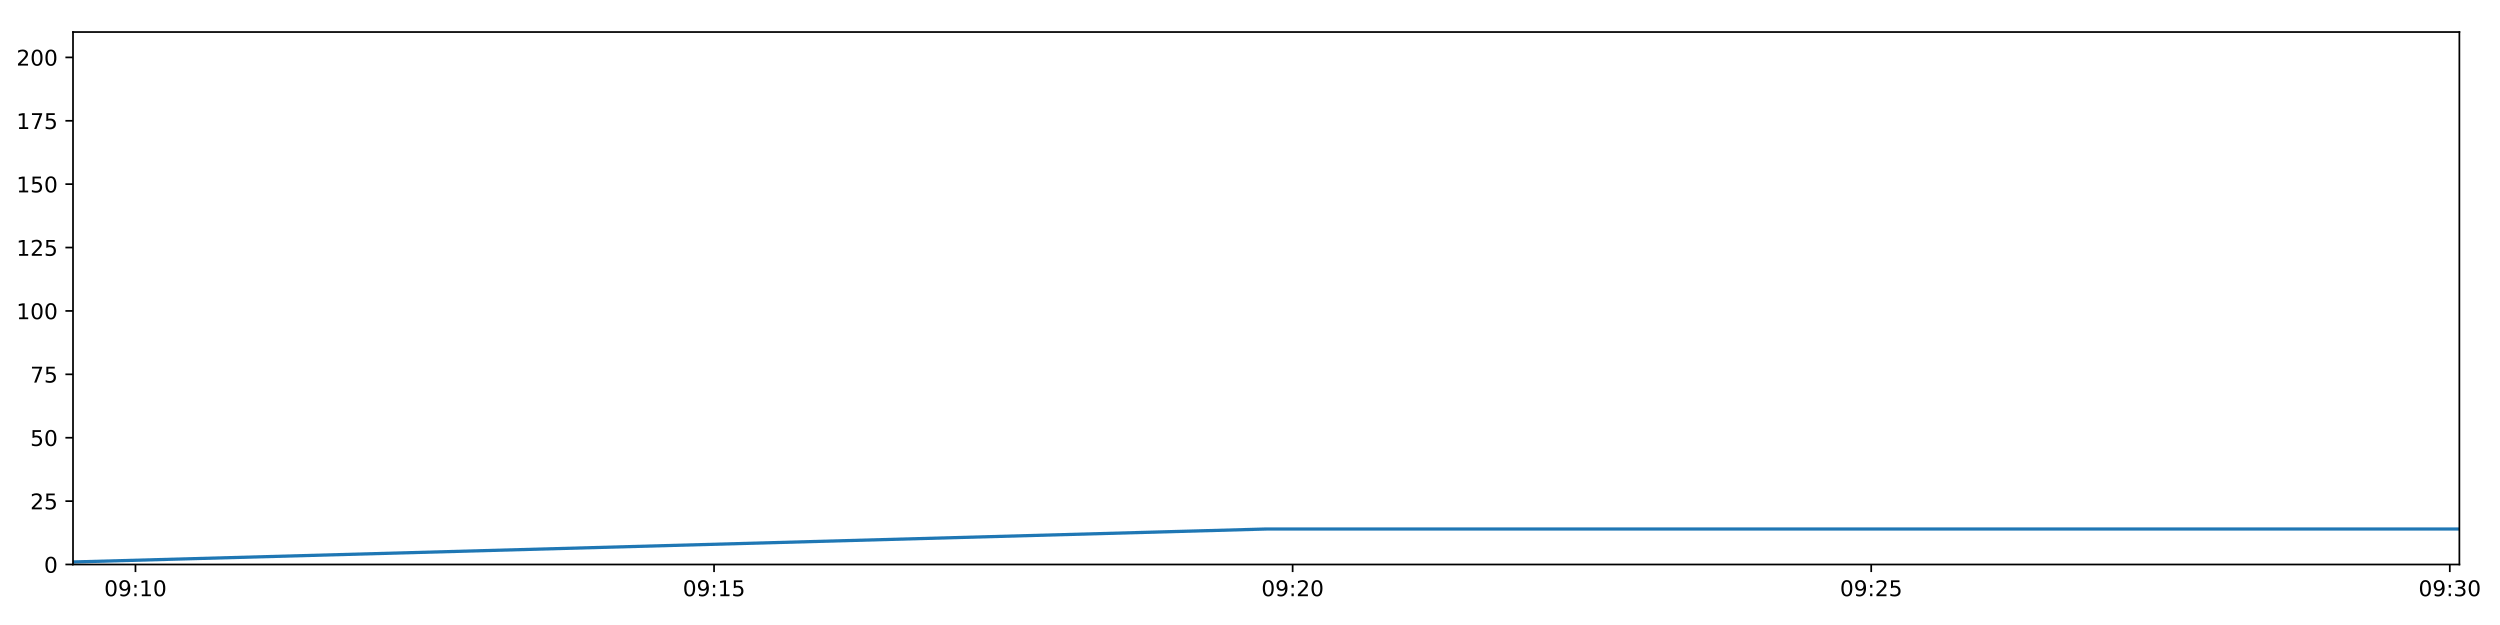
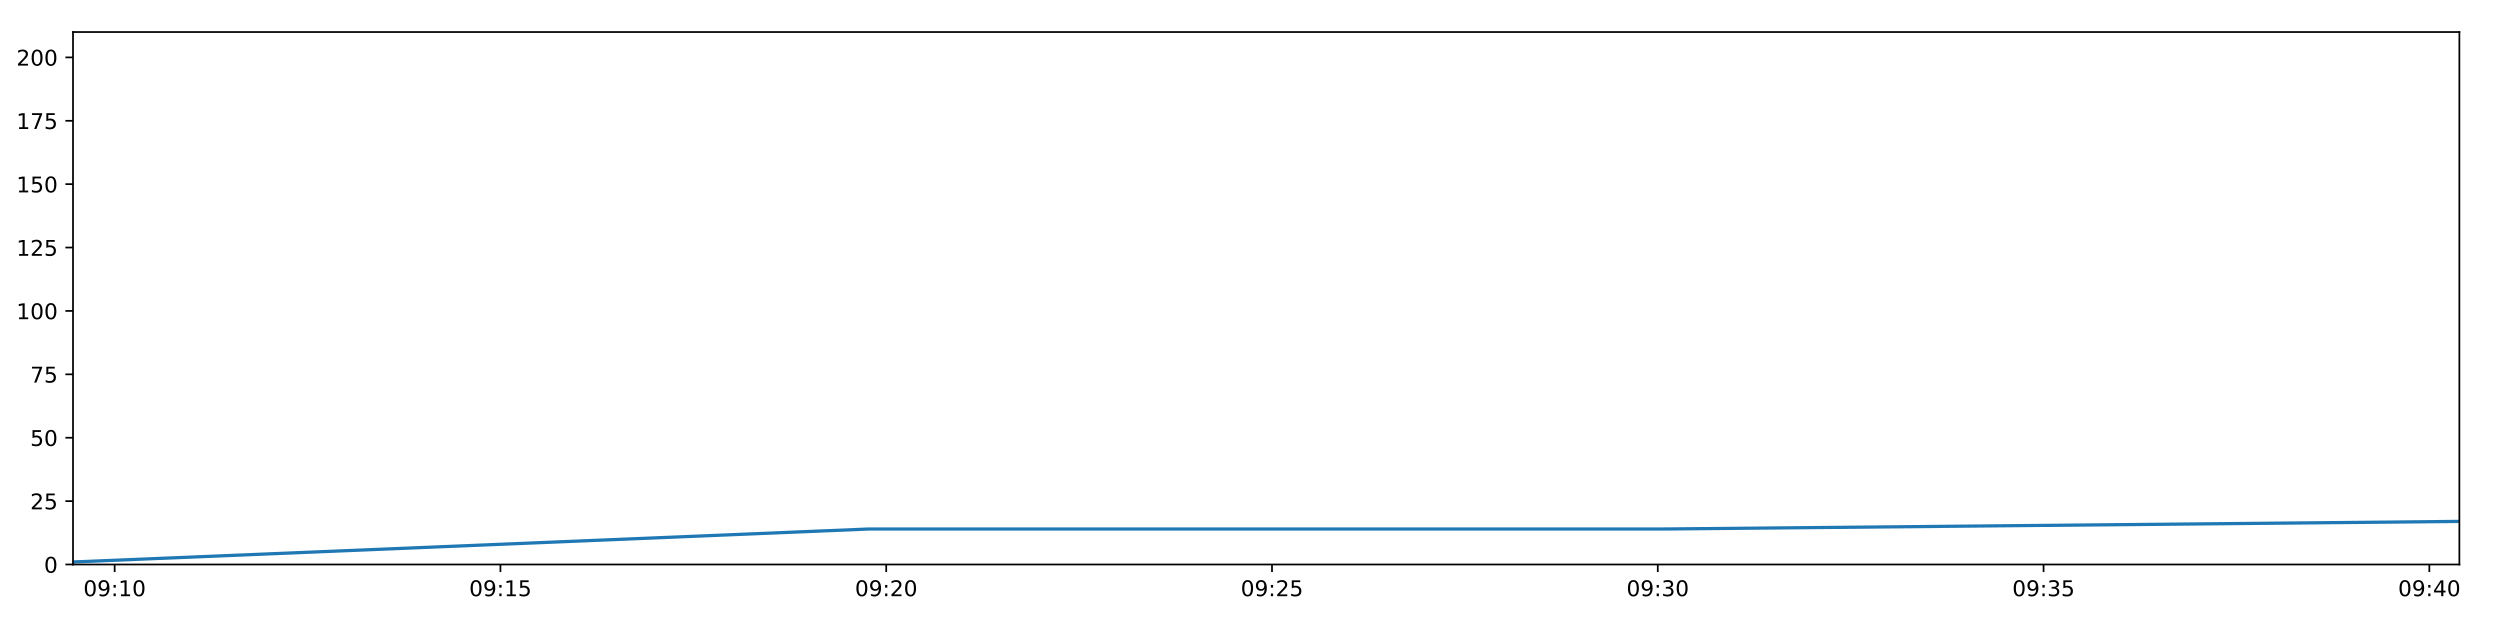
<svg xmlns="http://www.w3.org/2000/svg" xmlns:xlink="http://www.w3.org/1999/xlink" height="288pt" version="1.1" viewBox="0 0 1152 288" width="1152pt">
  <defs>
    <style type="text/css">
*{stroke-linecap:butt;stroke-linejoin:round;}
  </style>
  </defs>
  <g id="figure_1">
    <g id="patch_1">
      <path d="M 0 288  L 1152 288  L 1152 0  L 0 0  z " style="fill:#ffffff;" />
    </g>
    <g id="axes_1">
      <g id="patch_2">
        <path d="M 33.64 260.12  L 1133.28 260.12  L 1133.28 14.76  L 33.64 14.76  z " style="fill:#ffffff;" />
      </g>
      <g id="matplotlib.axis_1">
        <g id="xtick_1">
          <g id="line2d_1">
            <defs>
-               <path d="M 0 0  L 0 3.5  " id="m2c2ae54162" style="stroke:#000000;stroke-width:0.8;" />
-             </defs>
-             <g>
-               <use style="stroke:#000000;stroke-width:0.8;" x="62.424" xlink:href="#m2c2ae54162" y="260.12" />
+               <path d="M 0 0  L 0 3.5  " id="m9b15ced528" style="stroke:#000000;stroke-width:0.8;" />
+             </defs>
+             <g>
+               <use style="stroke:#000000;stroke-width:0.8;" x="52.832" xlink:href="#m9b15ced528" y="260.12" />
            </g>
          </g>
          <g id="text_1">
            <defs>
              <path d="M 31.781 66.406  Q 24.172 66.406 20.328 58.906  Q 16.5 51.422 16.5 36.375  Q 16.5 21.391 20.328 13.891  Q 24.172 6.391 31.781 6.391  Q 39.453 6.391 43.281 13.891  Q 47.125 21.391 47.125 36.375  Q 47.125 51.422 43.281 58.906  Q 39.453 66.406 31.781 66.406  z M 31.781 74.219  Q 44.047 74.219 50.516 64.516  Q 56.984 54.828 56.984 36.375  Q 56.984 17.969 50.516 8.266  Q 44.047 -1.422 31.781 -1.422  Q 19.531 -1.422 13.062 8.266  Q 6.594 17.969 6.594 36.375  Q 6.594 54.828 13.062 64.516  Q 19.531 74.219 31.781 74.219  z " id="DejaVuSans-48" />
              <path d="M 10.984 1.516  L 10.984 10.5  Q 14.703 8.734 18.5 7.812  Q 22.312 6.891 25.984 6.891  Q 35.75 6.891 40.891 13.453  Q 46.047 20.016 46.781 33.406  Q 43.953 29.203 39.594 26.953  Q 35.25 24.703 29.984 24.703  Q 19.047 24.703 12.672 31.312  Q 6.297 37.938 6.297 49.422  Q 6.297 60.641 12.938 67.422  Q 19.578 74.219 30.609 74.219  Q 43.266 74.219 49.922 64.516  Q 56.594 54.828 56.594 36.375  Q 56.594 19.141 48.406 8.859  Q 40.234 -1.422 26.422 -1.422  Q 22.703 -1.422 18.891 -0.688  Q 15.094 0.047 10.984 1.516  z M 30.609 32.422  Q 37.25 32.422 41.125 36.953  Q 45.016 41.5 45.016 49.422  Q 45.016 57.281 41.125 61.844  Q 37.25 66.406 30.609 66.406  Q 23.969 66.406 20.094 61.844  Q 16.219 57.281 16.219 49.422  Q 16.219 41.5 20.094 36.953  Q 23.969 32.422 30.609 32.422  z " id="DejaVuSans-57" />
              <path d="M 11.719 12.406  L 22.016 12.406  L 22.016 0  L 11.719 0  z M 11.719 51.703  L 22.016 51.703  L 22.016 39.312  L 11.719 39.312  z " id="DejaVuSans-58" />
              <path d="M 12.406 8.297  L 28.516 8.297  L 28.516 63.922  L 10.984 60.406  L 10.984 69.391  L 28.422 72.906  L 38.281 72.906  L 38.281 8.297  L 54.391 8.297  L 54.391 0  L 12.406 0  z " id="DejaVuSans-49" />
            </defs>
-             <g transform="translate(48.01452 274.7184)scale(0.1 -0.1)">
+             <g transform="translate(38.42286 274.7184)scale(0.1 -0.1)">
              <use xlink:href="#DejaVuSans-48" />
              <use x="63.623" xlink:href="#DejaVuSans-57" />
              <use x="127.246" xlink:href="#DejaVuSans-58" />
              <use x="160.938" xlink:href="#DejaVuSans-49" />
              <use x="224.561" xlink:href="#DejaVuSans-48" />
            </g>
          </g>
        </g>
        <g id="xtick_2">
          <g id="line2d_2">
            <g>
-               <use style="stroke:#000000;stroke-width:0.8;" x="329.034" xlink:href="#m2c2ae54162" y="260.12" />
+               <use style="stroke:#000000;stroke-width:0.8;" x="230.6" xlink:href="#m9b15ced528" y="260.12" />
            </g>
          </g>
          <g id="text_2">
            <defs>
              <path d="M 10.797 72.906  L 49.516 72.906  L 49.516 64.594  L 19.828 64.594  L 19.828 46.734  Q 21.969 47.469 24.109 47.828  Q 26.266 48.188 28.422 48.188  Q 40.625 48.188 47.75 41.5  Q 54.891 34.812 54.891 23.391  Q 54.891 11.625 47.562 5.094  Q 40.234 -1.422 26.906 -1.422  Q 22.312 -1.422 17.547 -0.641  Q 12.797 0.141 7.719 1.703  L 7.719 11.625  Q 12.109 9.234 16.797 8.062  Q 21.484 6.891 26.703 6.891  Q 35.156 6.891 40.078 11.328  Q 45.016 15.766 45.016 23.391  Q 45.016 31 40.078 35.438  Q 35.156 39.891 26.703 39.891  Q 22.75 39.891 18.812 39.016  Q 14.891 38.141 10.797 36.281  z " id="DejaVuSans-53" />
            </defs>
-             <g transform="translate(314.625 274.7184)scale(0.1 -0.1)">
+             <g transform="translate(216.1907 274.7184)scale(0.1 -0.1)">
              <use xlink:href="#DejaVuSans-48" />
              <use x="63.623" xlink:href="#DejaVuSans-57" />
              <use x="127.246" xlink:href="#DejaVuSans-58" />
              <use x="160.938" xlink:href="#DejaVuSans-49" />
              <use x="224.561" xlink:href="#DejaVuSans-53" />
            </g>
          </g>
        </g>
        <g id="xtick_3">
          <g id="line2d_3">
            <g>
-               <use style="stroke:#000000;stroke-width:0.8;" x="595.645" xlink:href="#m2c2ae54162" y="260.12" />
+               <use style="stroke:#000000;stroke-width:0.8;" x="408.368" xlink:href="#m9b15ced528" y="260.12" />
            </g>
          </g>
          <g id="text_3">
            <defs>
              <path d="M 19.188 8.297  L 53.609 8.297  L 53.609 0  L 7.328 0  L 7.328 8.297  Q 12.938 14.109 22.625 23.891  Q 32.328 33.688 34.812 36.531  Q 39.547 41.844 41.422 45.531  Q 43.312 49.219 43.312 52.781  Q 43.312 58.594 39.234 62.25  Q 35.156 65.922 28.609 65.922  Q 23.969 65.922 18.812 64.312  Q 13.672 62.703 7.812 59.422  L 7.812 69.391  Q 13.766 71.781 18.938 73  Q 24.125 74.219 28.422 74.219  Q 39.75 74.219 46.484 68.547  Q 53.219 62.891 53.219 53.422  Q 53.219 48.922 51.531 44.891  Q 49.859 40.875 45.406 35.406  Q 44.188 33.984 37.641 27.219  Q 31.109 20.453 19.188 8.297  z " id="DejaVuSans-50" />
            </defs>
-             <g transform="translate(581.2355 274.7184)scale(0.1 -0.1)">
+             <g transform="translate(393.9586 274.7184)scale(0.1 -0.1)">
              <use xlink:href="#DejaVuSans-48" />
              <use x="63.623" xlink:href="#DejaVuSans-57" />
              <use x="127.246" xlink:href="#DejaVuSans-58" />
              <use x="160.938" xlink:href="#DejaVuSans-50" />
              <use x="224.561" xlink:href="#DejaVuSans-48" />
            </g>
          </g>
        </g>
        <g id="xtick_4">
          <g id="line2d_4">
            <g>
-               <use style="stroke:#000000;stroke-width:0.8;" x="862.255" xlink:href="#m2c2ae54162" y="260.12" />
+               <use style="stroke:#000000;stroke-width:0.8;" x="586.136" xlink:href="#m9b15ced528" y="260.12" />
            </g>
          </g>
          <g id="text_4">
-             <g transform="translate(847.846 274.7184)scale(0.1 -0.1)">
+             <g transform="translate(571.7264 274.7184)scale(0.1 -0.1)">
              <use xlink:href="#DejaVuSans-48" />
              <use x="63.623" xlink:href="#DejaVuSans-57" />
              <use x="127.246" xlink:href="#DejaVuSans-58" />
              <use x="160.938" xlink:href="#DejaVuSans-50" />
              <use x="224.561" xlink:href="#DejaVuSans-53" />
            </g>
          </g>
        </g>
        <g id="xtick_5">
          <g id="line2d_5">
            <g>
-               <use style="stroke:#000000;stroke-width:0.8;" x="1128.866" xlink:href="#m2c2ae54162" y="260.12" />
+               <use style="stroke:#000000;stroke-width:0.8;" x="763.904" xlink:href="#m9b15ced528" y="260.12" />
            </g>
          </g>
          <g id="text_5">
            <defs>
              <path d="M 40.578 39.312  Q 47.656 37.797 51.625 33  Q 55.609 28.219 55.609 21.188  Q 55.609 10.406 48.188 4.484  Q 40.766 -1.422 27.094 -1.422  Q 22.516 -1.422 17.656 -0.516  Q 12.797 0.391 7.625 2.203  L 7.625 11.719  Q 11.719 9.328 16.594 8.109  Q 21.484 6.891 26.812 6.891  Q 36.078 6.891 40.938 10.547  Q 45.797 14.203 45.797 21.188  Q 45.797 27.641 41.281 31.266  Q 36.766 34.906 28.719 34.906  L 20.219 34.906  L 20.219 43.016  L 29.109 43.016  Q 36.375 43.016 40.234 45.922  Q 44.094 48.828 44.094 54.297  Q 44.094 59.906 40.109 62.906  Q 36.141 65.922 28.719 65.922  Q 24.656 65.922 20.016 65.031  Q 15.375 64.156 9.812 62.312  L 9.812 71.094  Q 15.438 72.656 20.344 73.438  Q 25.25 74.219 29.594 74.219  Q 40.828 74.219 47.359 69.109  Q 53.906 64.016 53.906 55.328  Q 53.906 49.266 50.438 45.094  Q 46.969 40.922 40.578 39.312  z " id="DejaVuSans-51" />
            </defs>
-             <g transform="translate(1114.456 274.7184)scale(0.1 -0.1)">
+             <g transform="translate(749.4943 274.7184)scale(0.1 -0.1)">
              <use xlink:href="#DejaVuSans-48" />
              <use x="63.623" xlink:href="#DejaVuSans-57" />
              <use x="127.246" xlink:href="#DejaVuSans-58" />
              <use x="160.938" xlink:href="#DejaVuSans-51" />
              <use x="224.561" xlink:href="#DejaVuSans-48" />
            </g>
          </g>
        </g>
+         <g id="xtick_6">
+           <g id="line2d_6">
+             <g>
+               <use style="stroke:#000000;stroke-width:0.8;" x="941.672" xlink:href="#m9b15ced528" y="260.12" />
+             </g>
+           </g>
+           <g id="text_6">
+             <g transform="translate(927.2621 274.7184)scale(0.1 -0.1)">
+               <use xlink:href="#DejaVuSans-48" />
+               <use x="63.623" xlink:href="#DejaVuSans-57" />
+               <use x="127.246" xlink:href="#DejaVuSans-58" />
+               <use x="160.938" xlink:href="#DejaVuSans-51" />
+               <use x="224.561" xlink:href="#DejaVuSans-53" />
+             </g>
+           </g>
+         </g>
+         <g id="xtick_7">
+           <g id="line2d_7">
+             <g>
+               <use style="stroke:#000000;stroke-width:0.8;" x="1119.439" xlink:href="#m9b15ced528" y="260.12" />
+             </g>
+           </g>
+           <g id="text_7">
+             <defs>
+               <path d="M 37.797 64.312  L 12.891 25.391  L 37.797 25.391  z M 35.203 72.906  L 47.609 72.906  L 47.609 25.391  L 58.016 25.391  L 58.016 17.188  L 47.609 17.188  L 47.609 0  L 37.797 0  L 37.797 17.188  L 4.891 17.188  L 4.891 26.703  z " id="DejaVuSans-52" />
+             </defs>
+             <g transform="translate(1105.03 274.7184)scale(0.1 -0.1)">
+               <use xlink:href="#DejaVuSans-48" />
+               <use x="63.623" xlink:href="#DejaVuSans-57" />
+               <use x="127.246" xlink:href="#DejaVuSans-58" />
+               <use x="160.938" xlink:href="#DejaVuSans-52" />
+               <use x="224.561" xlink:href="#DejaVuSans-48" />
+             </g>
+           </g>
+         </g>
      </g>
      <g id="matplotlib.axis_2">
        <g id="ytick_1">
-           <g id="line2d_6">
-             <defs>
-               <path d="M 0 0  L -3.5 0  " id="m2a50299ff7" style="stroke:#000000;stroke-width:0.8;" />
-             </defs>
-             <g>
-               <use style="stroke:#000000;stroke-width:0.8;" x="33.64" xlink:href="#m2a50299ff7" y="260.12" />
-             </g>
-           </g>
-           <g id="text_6">
+           <g id="line2d_8">
+             <defs>
+               <path d="M 0 0  L -3.5 0  " id="m1866be3d79" style="stroke:#000000;stroke-width:0.8;" />
+             </defs>
+             <g>
+               <use style="stroke:#000000;stroke-width:0.8;" x="33.64" xlink:href="#m1866be3d79" y="260.12" />
+             </g>
+           </g>
+           <g id="text_8">
            <g transform="translate(20.2775 263.9192)scale(0.1 -0.1)">
              <use xlink:href="#DejaVuSans-48" />
            </g>
          </g>
        </g>
        <g id="ytick_2">
-           <g id="line2d_7">
-             <g>
-               <use style="stroke:#000000;stroke-width:0.8;" x="33.64" xlink:href="#m2a50299ff7" y="230.91" />
-             </g>
-           </g>
-           <g id="text_7">
+           <g id="line2d_9">
+             <g>
+               <use style="stroke:#000000;stroke-width:0.8;" x="33.64" xlink:href="#m1866be3d79" y="230.91" />
+             </g>
+           </g>
+           <g id="text_9">
            <g transform="translate(13.915 234.7097)scale(0.1 -0.1)">
              <use xlink:href="#DejaVuSans-50" />
              <use x="63.623" xlink:href="#DejaVuSans-53" />
            </g>
          </g>
        </g>
        <g id="ytick_3">
-           <g id="line2d_8">
-             <g>
-               <use style="stroke:#000000;stroke-width:0.8;" x="33.64" xlink:href="#m2a50299ff7" y="201.701" />
-             </g>
-           </g>
-           <g id="text_8">
+           <g id="line2d_10">
+             <g>
+               <use style="stroke:#000000;stroke-width:0.8;" x="33.64" xlink:href="#m1866be3d79" y="201.701" />
+             </g>
+           </g>
+           <g id="text_10">
            <g transform="translate(13.915 205.5002)scale(0.1 -0.1)">
              <use xlink:href="#DejaVuSans-53" />
              <use x="63.623" xlink:href="#DejaVuSans-48" />
            </g>
          </g>
        </g>
        <g id="ytick_4">
-           <g id="line2d_9">
-             <g>
-               <use style="stroke:#000000;stroke-width:0.8;" x="33.64" xlink:href="#m2a50299ff7" y="172.491" />
-             </g>
-           </g>
-           <g id="text_9">
+           <g id="line2d_11">
+             <g>
+               <use style="stroke:#000000;stroke-width:0.8;" x="33.64" xlink:href="#m1866be3d79" y="172.491" />
+             </g>
+           </g>
+           <g id="text_11">
            <defs>
              <path d="M 8.203 72.906  L 55.078 72.906  L 55.078 68.703  L 28.609 0  L 18.312 0  L 43.219 64.594  L 8.203 64.594  z " id="DejaVuSans-55" />
            </defs>
            <g transform="translate(13.915 176.2906)scale(0.1 -0.1)">
              <use xlink:href="#DejaVuSans-55" />
              <use x="63.623" xlink:href="#DejaVuSans-53" />
            </g>
          </g>
        </g>
        <g id="ytick_5">
-           <g id="line2d_10">
-             <g>
-               <use style="stroke:#000000;stroke-width:0.8;" x="33.64" xlink:href="#m2a50299ff7" y="143.282" />
-             </g>
-           </g>
-           <g id="text_10">
+           <g id="line2d_12">
+             <g>
+               <use style="stroke:#000000;stroke-width:0.8;" x="33.64" xlink:href="#m1866be3d79" y="143.282" />
+             </g>
+           </g>
+           <g id="text_12">
            <g transform="translate(7.5525 147.0811)scale(0.1 -0.1)">
              <use xlink:href="#DejaVuSans-49" />
              <use x="63.623" xlink:href="#DejaVuSans-48" />
              <use x="127.246" xlink:href="#DejaVuSans-48" />
            </g>
          </g>
        </g>
        <g id="ytick_6">
-           <g id="line2d_11">
-             <g>
-               <use style="stroke:#000000;stroke-width:0.8;" x="33.64" xlink:href="#m2a50299ff7" y="114.072" />
-             </g>
-           </g>
-           <g id="text_11">
+           <g id="line2d_13">
+             <g>
+               <use style="stroke:#000000;stroke-width:0.8;" x="33.64" xlink:href="#m1866be3d79" y="114.072" />
+             </g>
+           </g>
+           <g id="text_13">
            <g transform="translate(7.5525 117.8716)scale(0.1 -0.1)">
              <use xlink:href="#DejaVuSans-49" />
              <use x="63.623" xlink:href="#DejaVuSans-50" />
              <use x="127.246" xlink:href="#DejaVuSans-53" />
            </g>
          </g>
        </g>
        <g id="ytick_7">
-           <g id="line2d_12">
-             <g>
-               <use style="stroke:#000000;stroke-width:0.8;" x="33.64" xlink:href="#m2a50299ff7" y="84.863" />
-             </g>
-           </g>
-           <g id="text_12">
+           <g id="line2d_14">
+             <g>
+               <use style="stroke:#000000;stroke-width:0.8;" x="33.64" xlink:href="#m1866be3d79" y="84.863" />
+             </g>
+           </g>
+           <g id="text_14">
            <g transform="translate(7.5525 88.66208)scale(0.1 -0.1)">
              <use xlink:href="#DejaVuSans-49" />
              <use x="63.623" xlink:href="#DejaVuSans-53" />
              <use x="127.246" xlink:href="#DejaVuSans-48" />
            </g>
          </g>
        </g>
        <g id="ytick_8">
-           <g id="line2d_13">
-             <g>
-               <use style="stroke:#000000;stroke-width:0.8;" x="33.64" xlink:href="#m2a50299ff7" y="55.653" />
-             </g>
-           </g>
-           <g id="text_13">
+           <g id="line2d_15">
+             <g>
+               <use style="stroke:#000000;stroke-width:0.8;" x="33.64" xlink:href="#m1866be3d79" y="55.653" />
+             </g>
+           </g>
+           <g id="text_15">
            <g transform="translate(7.5525 59.45255)scale(0.1 -0.1)">
              <use xlink:href="#DejaVuSans-49" />
              <use x="63.623" xlink:href="#DejaVuSans-55" />
              <use x="127.246" xlink:href="#DejaVuSans-53" />
            </g>
          </g>
        </g>
        <g id="ytick_9">
-           <g id="line2d_14">
-             <g>
-               <use style="stroke:#000000;stroke-width:0.8;" x="33.64" xlink:href="#m2a50299ff7" y="26.444" />
-             </g>
-           </g>
-           <g id="text_14">
+           <g id="line2d_16">
+             <g>
+               <use style="stroke:#000000;stroke-width:0.8;" x="33.64" xlink:href="#m1866be3d79" y="26.444" />
+             </g>
+           </g>
+           <g id="text_16">
            <g transform="translate(7.5525 30.24303)scale(0.1 -0.1)">
              <use xlink:href="#DejaVuSans-50" />
              <use x="63.623" xlink:href="#DejaVuSans-48" />
              <use x="127.246" xlink:href="#DejaVuSans-48" />
            </g>
          </g>
        </g>
      </g>
-       <g id="line2d_15">
-         <path clip-path="url(#p4a9eed7992)" d="M 33.64 258.952  L 583.59 243.763  L 1133.28 243.763  " style="fill:none;stroke:#1f77b4;stroke-linecap:square;stroke-width:1.5;" />
+       <g id="line2d_17">
+         <path clip-path="url(#pf4fef7ae2f)" d="M 33.64 258.952  L 400.33 243.763  L 766.847 243.763  L 1133.28 240.258  " style="fill:none;stroke:#1f77b4;stroke-linecap:square;stroke-width:1.5;" />
      </g>
      <g id="patch_3">
        <path d="M 33.64 260.12  L 33.64 14.76  " style="fill:none;stroke:#000000;stroke-linecap:square;stroke-linejoin:miter;stroke-width:0.8;" />
      </g>
      <g id="patch_4">
        <path d="M 1133.28 260.12  L 1133.28 14.76  " style="fill:none;stroke:#000000;stroke-linecap:square;stroke-linejoin:miter;stroke-width:0.8;" />
      </g>
      <g id="patch_5">
        <path d="M 33.64 260.12  L 1133.28 260.12  " style="fill:none;stroke:#000000;stroke-linecap:square;stroke-linejoin:miter;stroke-width:0.8;" />
      </g>
      <g id="patch_6">
        <path d="M 33.64 14.76  L 1133.28 14.76  " style="fill:none;stroke:#000000;stroke-linecap:square;stroke-linejoin:miter;stroke-width:0.8;" />
      </g>
    </g>
  </g>
  <defs>
-     <clipPath id="p4a9eed7992">
+     <clipPath id="pf4fef7ae2f">
      <rect height="245.36" width="1099.64" x="33.64" y="14.76" />
    </clipPath>
  </defs>
</svg>
